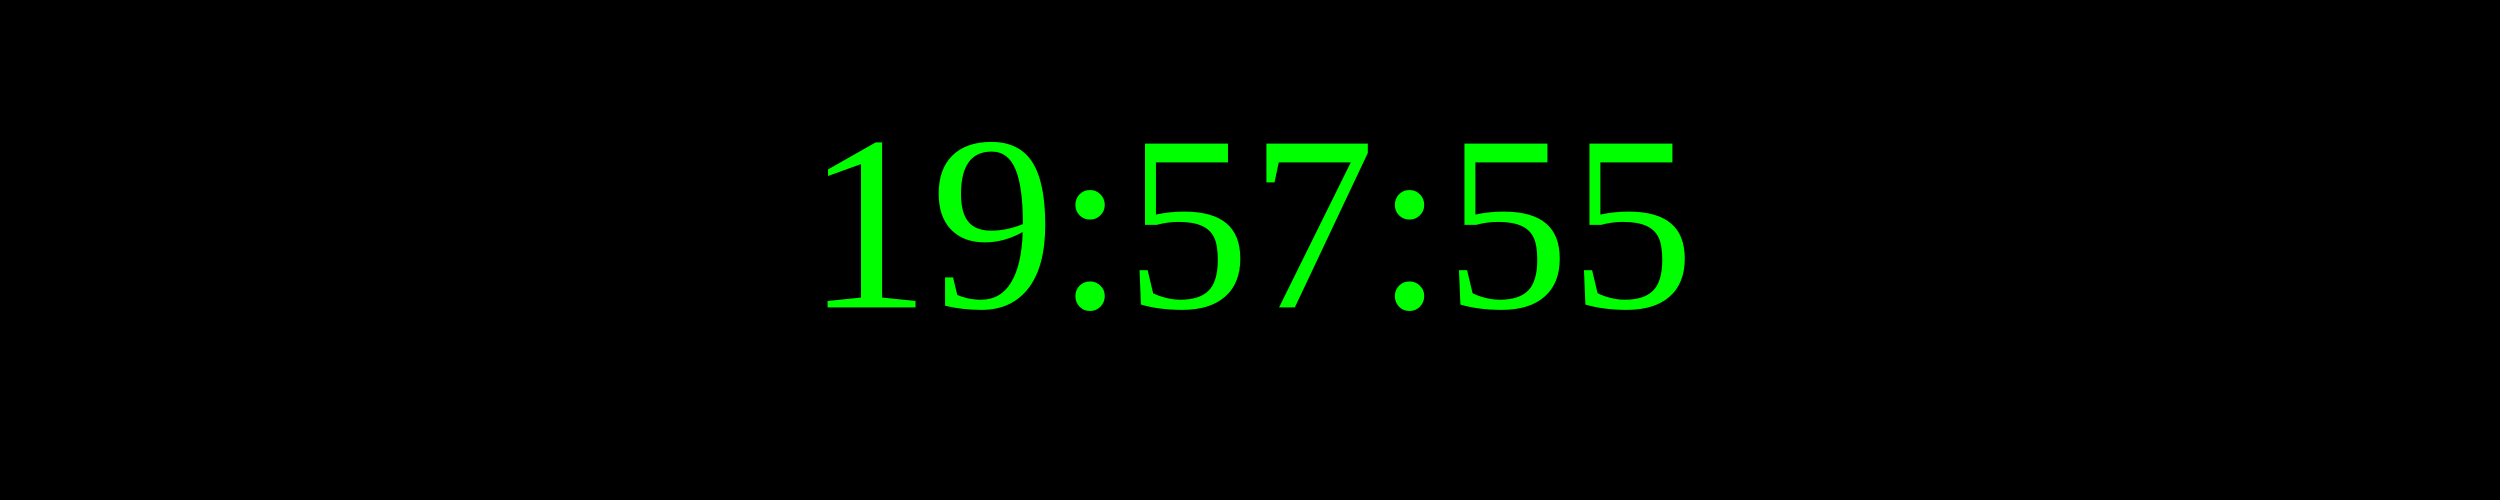
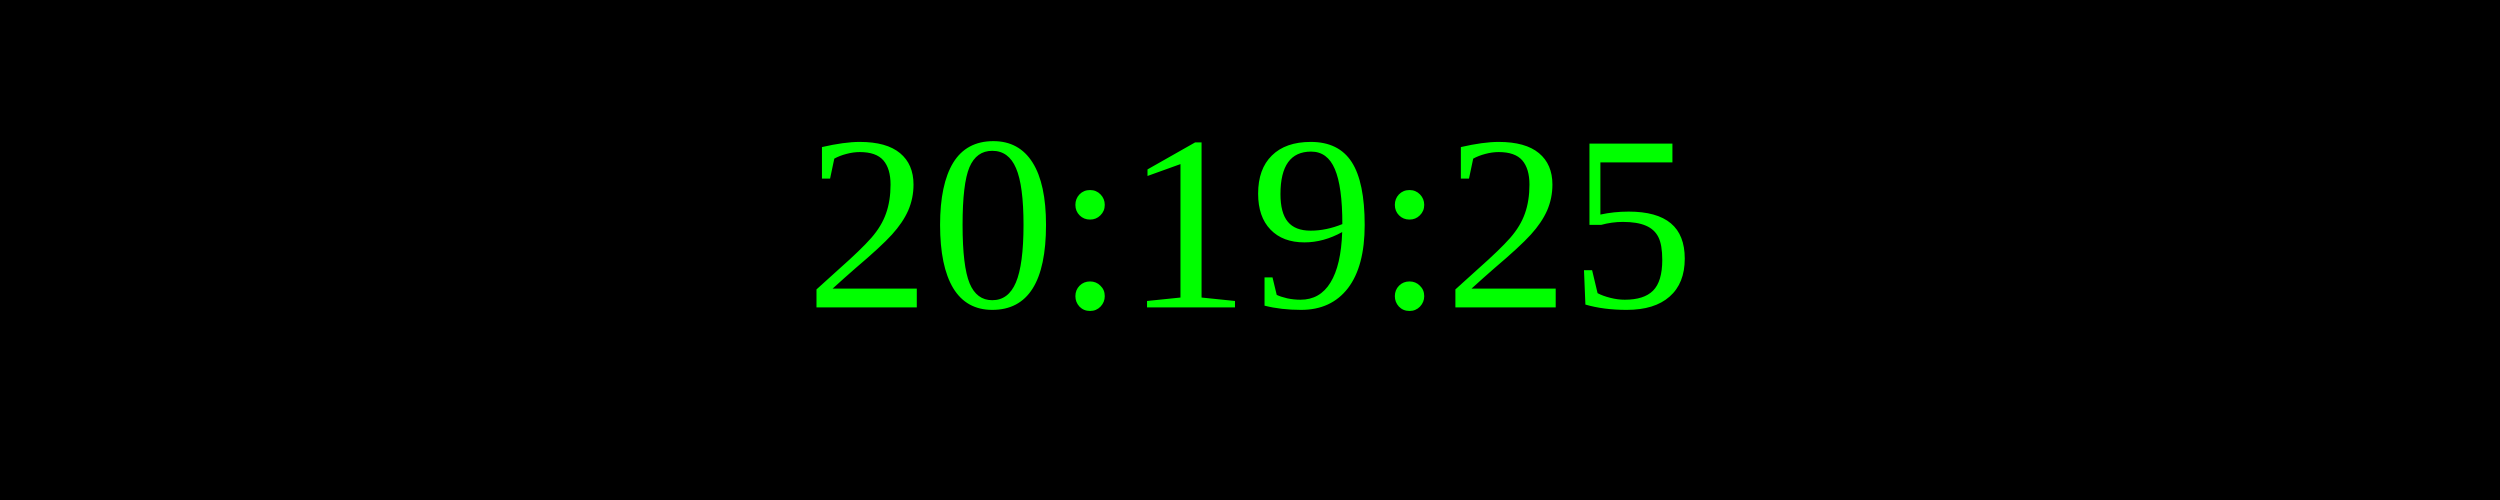
<svg xmlns="http://www.w3.org/2000/svg" width="250" height="50">
  <rect width="100%" height="100%" fill="black" />
  <text x="50%" y="50%" font-size="25" fill="lime" text-anchor="middle" dominant-baseline="middle">
- 19:57:55
+ 20:19:25
</text>
</svg>
